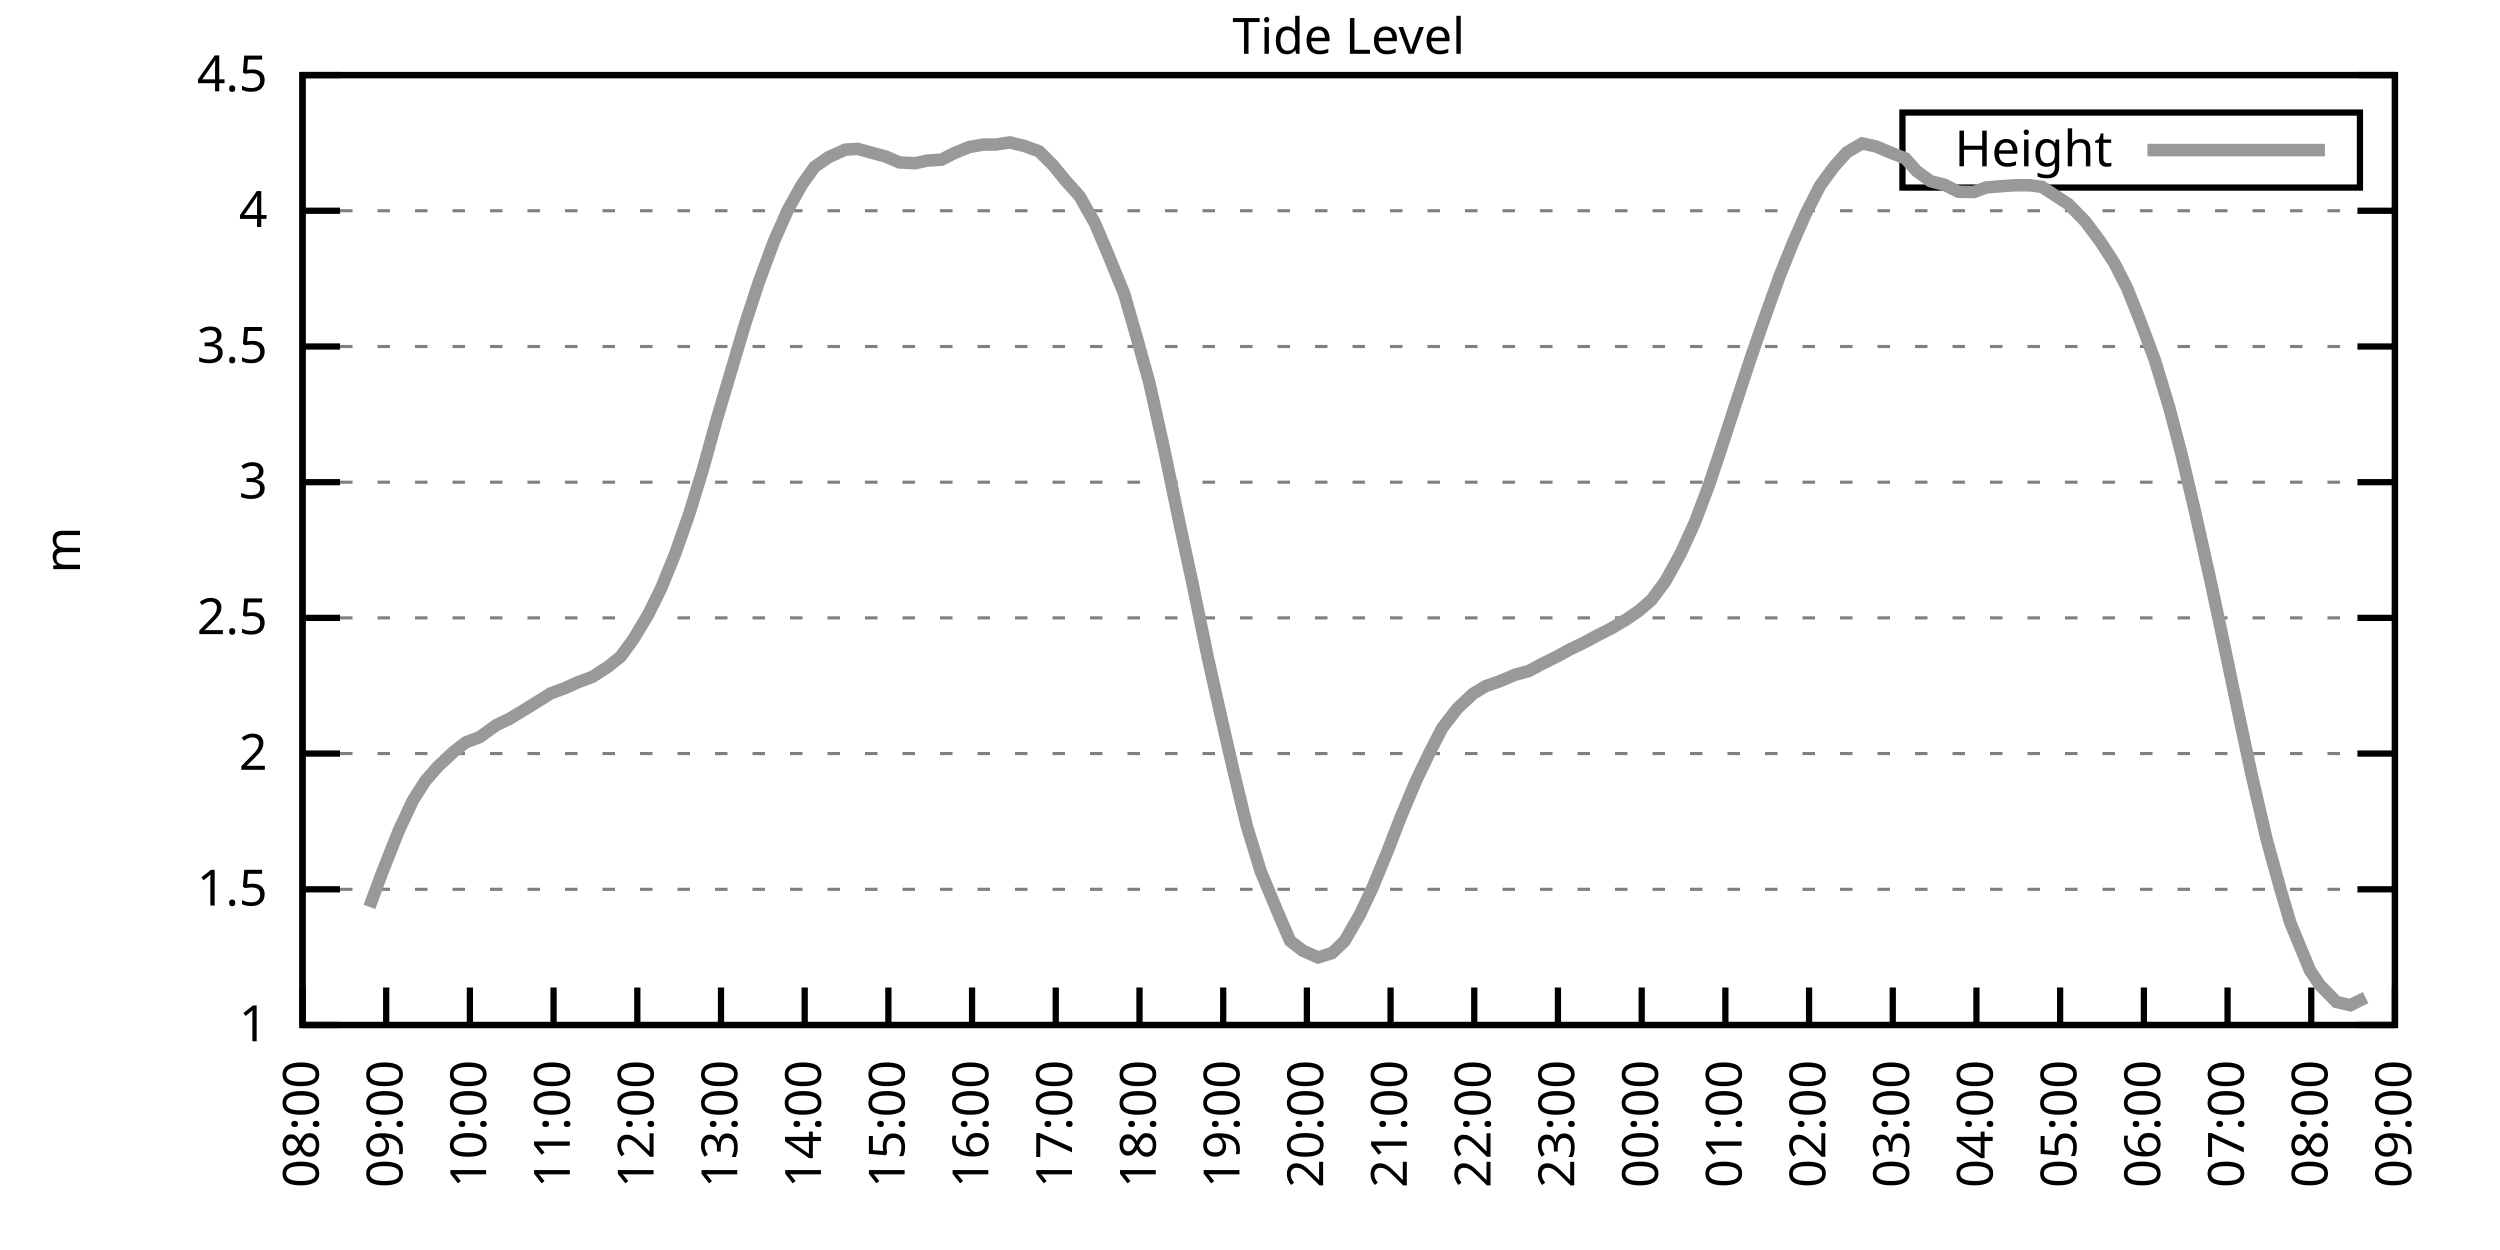
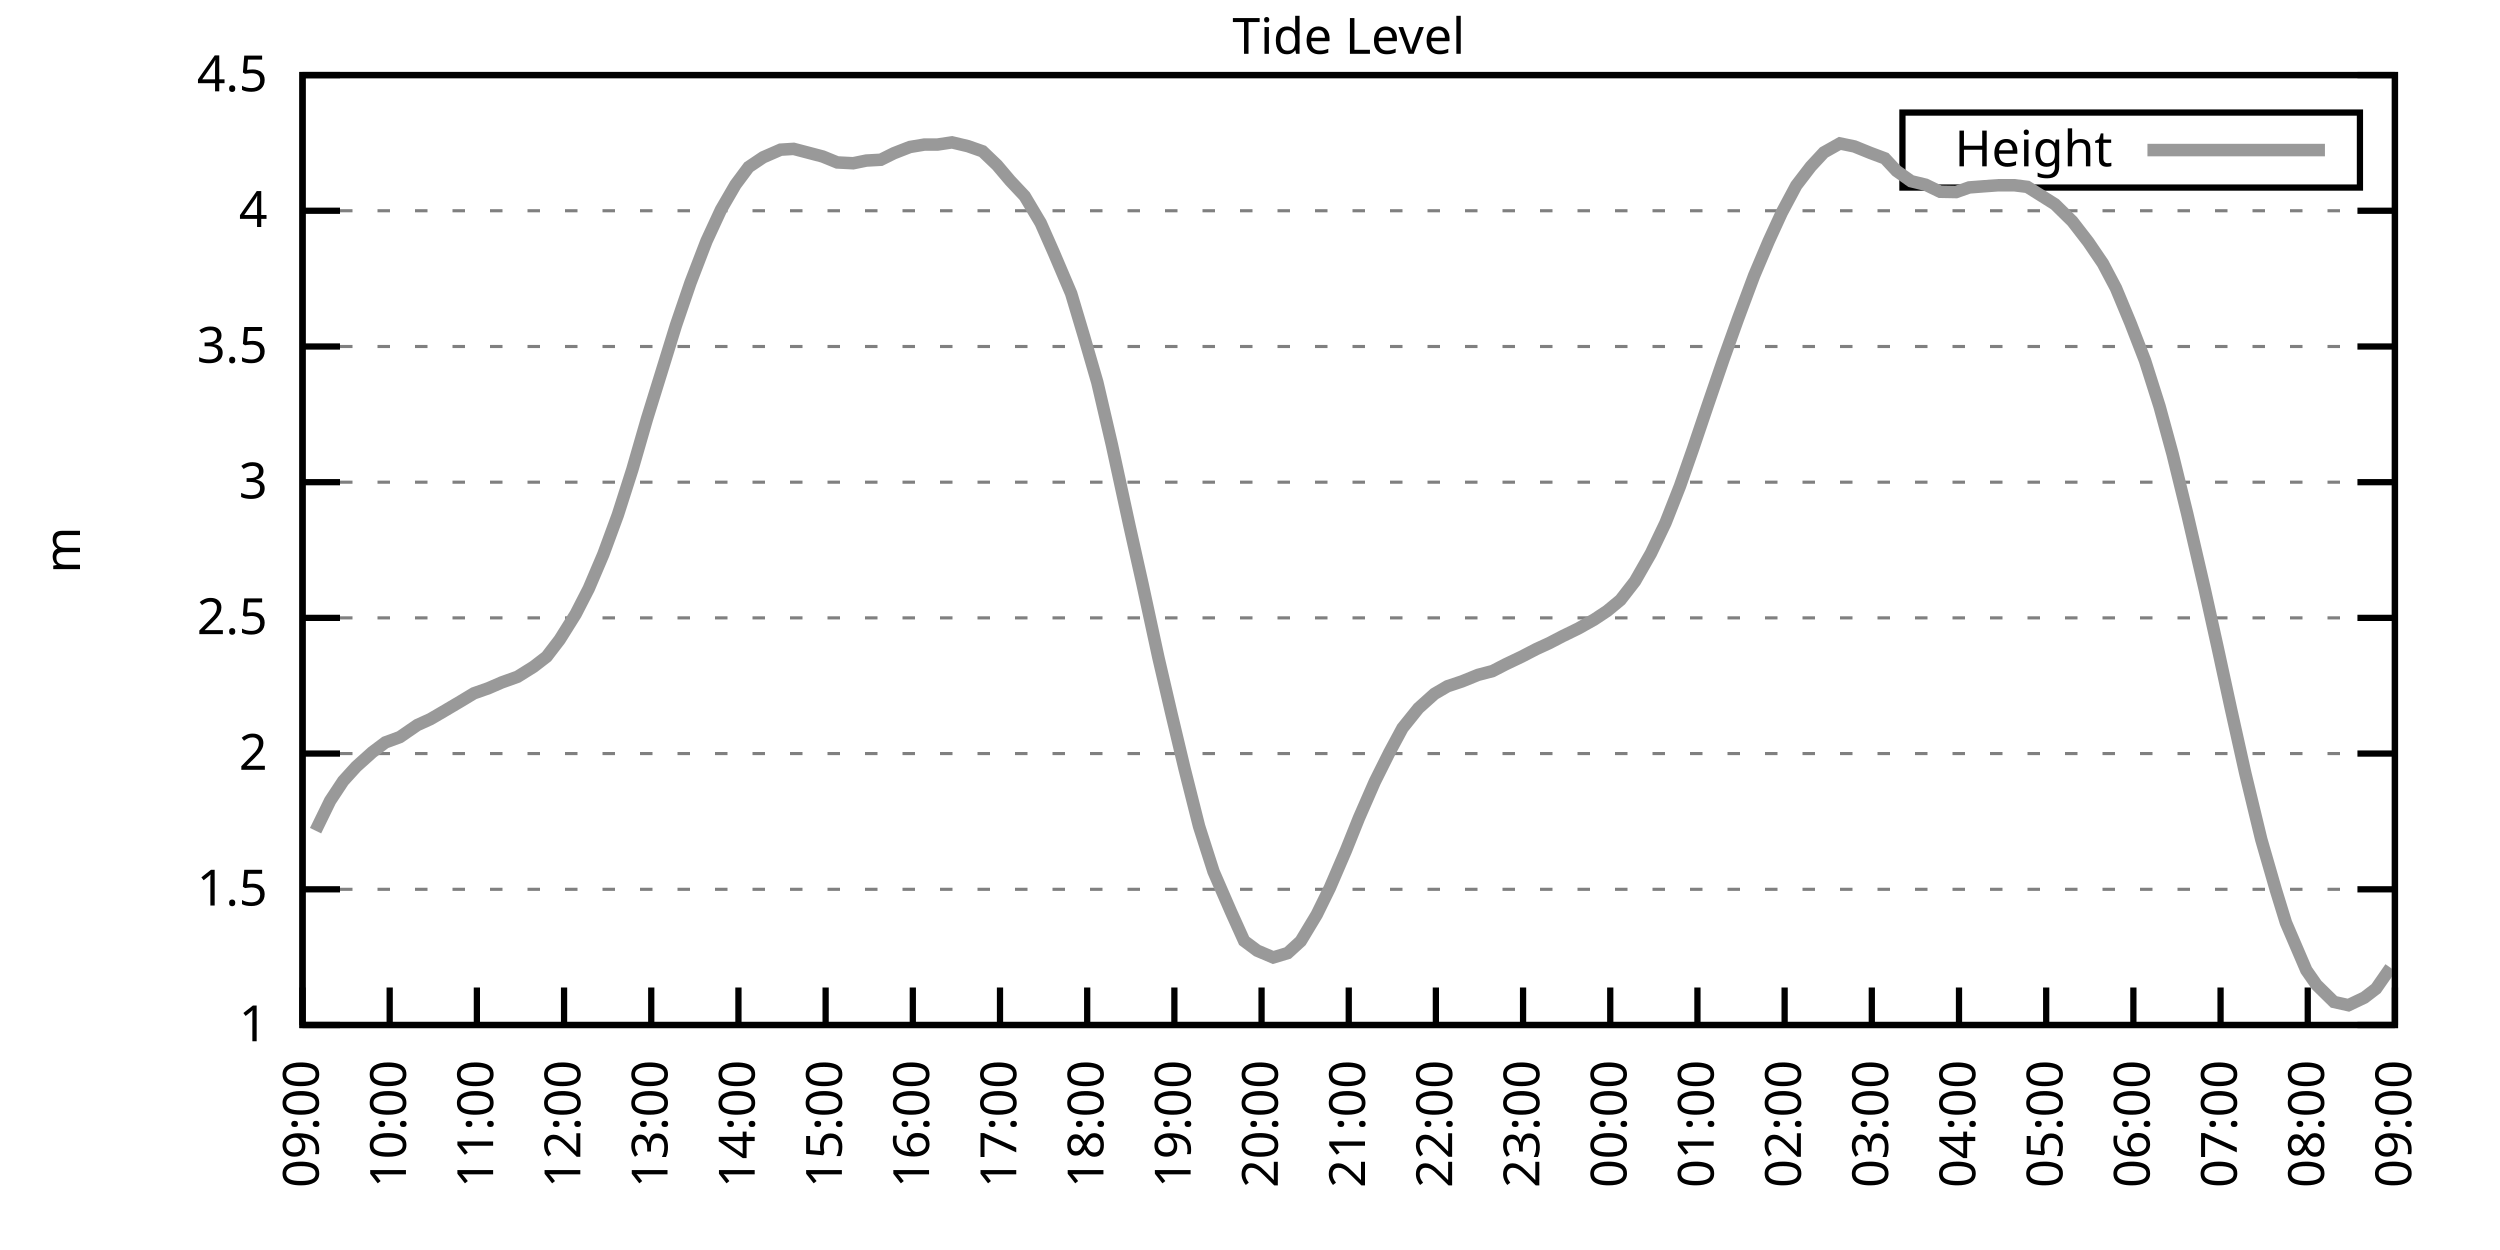
<svg xmlns="http://www.w3.org/2000/svg" xmlns:xlink="http://www.w3.org/1999/xlink" width="400" height="200" viewBox="0 0 400 200">
  <g id="gnuplot_canvas">
    <rect x="0" y="0" width="400" height="200" fill="none" />
    <defs>
      <circle id="gpDot" r="0.5" stroke-width="0.5" stroke="currentColor" />
      <path id="gpPt0" stroke-width="0.333" stroke="currentColor" d="M-1,0 h2 M0,-1 v2" />
      <path id="gpPt1" stroke-width="0.333" stroke="currentColor" d="M-1,-1 L1,1 M1,-1 L-1,1" />
      <path id="gpPt2" stroke-width="0.333" stroke="currentColor" d="M-1,0 L1,0 M0,-1 L0,1 M-1,-1 L1,1 M-1,1 L1,-1" />
      <rect id="gpPt3" stroke-width="0.333" stroke="currentColor" x="-1" y="-1" width="2" height="2" />
      <rect id="gpPt4" stroke-width="0.333" stroke="currentColor" fill="currentColor" x="-1" y="-1" width="2" height="2" />
      <circle id="gpPt5" stroke-width="0.333" stroke="currentColor" cx="0" cy="0" r="1" />
      <use xlink:href="#gpPt5" id="gpPt6" fill="currentColor" stroke="none" />
      <path id="gpPt7" stroke-width="0.333" stroke="currentColor" d="M0,-1.33 L-1.33,0.67 L1.33,0.67 z" />
      <use xlink:href="#gpPt7" id="gpPt8" fill="currentColor" stroke="none" />
      <use xlink:href="#gpPt7" id="gpPt9" stroke="currentColor" transform="rotate(180)" />
      <use xlink:href="#gpPt9" id="gpPt10" fill="currentColor" stroke="none" />
      <use xlink:href="#gpPt3" id="gpPt11" stroke="currentColor" transform="rotate(45)" />
      <use xlink:href="#gpPt11" id="gpPt12" fill="currentColor" stroke="none" />
      <path id="gpPt13" stroke-width="0.333" stroke="currentColor" d="M0,1.330 L1.265,0.411 L0.782,-1.067 L-0.782,-1.076 L-1.265,0.411 z" />
      <use xlink:href="#gpPt13" id="gpPt14" fill="currentColor" stroke="none" />
      <filter id="textbox" filterUnits="objectBoundingBox" x="0" y="0" height="1" width="1">
        <feFlood flood-color="white" flood-opacity="1" result="bgnd" />
        <feComposite in="SourceGraphic" in2="bgnd" operator="atop" />
      </filter>
      <filter id="greybox" filterUnits="objectBoundingBox" x="0" y="0" height="1" width="1">
        <feFlood flood-color="lightgrey" flood-opacity="1" result="grey" />
        <feComposite in="SourceGraphic" in2="grey" operator="atop" />
      </filter>
    </defs>
    <g fill="none" color="white" stroke="currentColor" stroke-width="1.00" stroke-linecap="butt" stroke-linejoin="miter">
</g>
    <g fill="none" color="black" stroke="currentColor" stroke-width="1.00" stroke-linecap="butt" stroke-linejoin="miter">
      <g stroke="none" shape-rendering="crispEdges">
        <polygon fill="rgb(255, 255, 255)" points="48.40,164.00 383.18,164.00 383.18,12.02 48.40,12.02 " />
      </g>
    </g>
    <g fill="none" color="black" stroke="currentColor" stroke-width="1.00" stroke-linecap="butt" stroke-linejoin="miter">
</g>
    <g fill="none" color="black" stroke="black" stroke-width="0.50" stroke-linecap="butt" stroke-linejoin="miter">
</g>
    <g fill="none" color="gray" stroke="currentColor" stroke-width="0.50" stroke-linecap="butt" stroke-linejoin="miter">
      <path stroke="gray" stroke-dasharray="2,4" class="gridline" d="M48.40,164.00 L383.19,164.00  " />
    </g>
    <g fill="none" color="gray" stroke="gray" stroke-width="1.00" stroke-linecap="butt" stroke-linejoin="miter">
</g>
    <g fill="none" color="black" stroke="currentColor" stroke-width="1.00" stroke-linecap="butt" stroke-linejoin="miter">
      <path stroke="black" d="M48.40,164.00 L54.40,164.00 M383.19,164.00 L377.19,164.00  " />
      <g transform="translate(42.80,166.60)" stroke="none" fill="black" font-family="Sans" font-size="8.00" text-anchor="end">
        <text>
          <tspan font-family="Sans"> 1</tspan>
        </text>
      </g>
    </g>
    <g fill="none" color="black" stroke="currentColor" stroke-width="1.00" stroke-linecap="butt" stroke-linejoin="miter">
</g>
    <g fill="none" color="black" stroke="black" stroke-width="0.50" stroke-linecap="butt" stroke-linejoin="miter">
</g>
    <g fill="none" color="gray" stroke="currentColor" stroke-width="0.50" stroke-linecap="butt" stroke-linejoin="miter">
      <path stroke="gray" stroke-dasharray="2,4" class="gridline" d="M48.40,142.29 L383.19,142.29  " />
    </g>
    <g fill="none" color="gray" stroke="gray" stroke-width="1.00" stroke-linecap="butt" stroke-linejoin="miter">
</g>
    <g fill="none" color="black" stroke="currentColor" stroke-width="1.00" stroke-linecap="butt" stroke-linejoin="miter">
      <path stroke="black" d="M48.40,142.29 L54.40,142.29 M383.19,142.29 L377.19,142.29  " />
      <g transform="translate(42.80,144.89)" stroke="none" fill="black" font-family="Sans" font-size="8.00" text-anchor="end">
        <text>
          <tspan font-family="Sans"> 1.5</tspan>
        </text>
      </g>
    </g>
    <g fill="none" color="black" stroke="currentColor" stroke-width="1.00" stroke-linecap="butt" stroke-linejoin="miter">
</g>
    <g fill="none" color="black" stroke="black" stroke-width="0.50" stroke-linecap="butt" stroke-linejoin="miter">
</g>
    <g fill="none" color="gray" stroke="currentColor" stroke-width="0.50" stroke-linecap="butt" stroke-linejoin="miter">
      <path stroke="gray" stroke-dasharray="2,4" class="gridline" d="M48.40,120.57 L383.19,120.57  " />
    </g>
    <g fill="none" color="gray" stroke="gray" stroke-width="1.00" stroke-linecap="butt" stroke-linejoin="miter">
</g>
    <g fill="none" color="black" stroke="currentColor" stroke-width="1.00" stroke-linecap="butt" stroke-linejoin="miter">
      <path stroke="black" d="M48.40,120.57 L54.40,120.57 M383.19,120.57 L377.19,120.57  " />
      <g transform="translate(42.80,123.17)" stroke="none" fill="black" font-family="Sans" font-size="8.00" text-anchor="end">
        <text>
          <tspan font-family="Sans"> 2</tspan>
        </text>
      </g>
    </g>
    <g fill="none" color="black" stroke="currentColor" stroke-width="1.00" stroke-linecap="butt" stroke-linejoin="miter">
</g>
    <g fill="none" color="black" stroke="black" stroke-width="0.50" stroke-linecap="butt" stroke-linejoin="miter">
</g>
    <g fill="none" color="gray" stroke="currentColor" stroke-width="0.50" stroke-linecap="butt" stroke-linejoin="miter">
      <path stroke="gray" stroke-dasharray="2,4" class="gridline" d="M48.40,98.86 L383.19,98.86  " />
    </g>
    <g fill="none" color="gray" stroke="gray" stroke-width="1.00" stroke-linecap="butt" stroke-linejoin="miter">
</g>
    <g fill="none" color="black" stroke="currentColor" stroke-width="1.00" stroke-linecap="butt" stroke-linejoin="miter">
      <path stroke="black" d="M48.40,98.86 L54.40,98.86 M383.19,98.86 L377.19,98.86  " />
      <g transform="translate(42.80,101.46)" stroke="none" fill="black" font-family="Sans" font-size="8.00" text-anchor="end">
        <text>
          <tspan font-family="Sans"> 2.5</tspan>
        </text>
      </g>
    </g>
    <g fill="none" color="black" stroke="currentColor" stroke-width="1.00" stroke-linecap="butt" stroke-linejoin="miter">
</g>
    <g fill="none" color="black" stroke="black" stroke-width="0.50" stroke-linecap="butt" stroke-linejoin="miter">
</g>
    <g fill="none" color="gray" stroke="currentColor" stroke-width="0.50" stroke-linecap="butt" stroke-linejoin="miter">
      <path stroke="gray" stroke-dasharray="2,4" class="gridline" d="M48.40,77.15 L383.19,77.15  " />
    </g>
    <g fill="none" color="gray" stroke="gray" stroke-width="1.00" stroke-linecap="butt" stroke-linejoin="miter">
</g>
    <g fill="none" color="black" stroke="currentColor" stroke-width="1.00" stroke-linecap="butt" stroke-linejoin="miter">
      <path stroke="black" d="M48.40,77.15 L54.40,77.15 M383.19,77.15 L377.19,77.15  " />
      <g transform="translate(42.80,79.75)" stroke="none" fill="black" font-family="Sans" font-size="8.00" text-anchor="end">
        <text>
          <tspan font-family="Sans"> 3</tspan>
        </text>
      </g>
    </g>
    <g fill="none" color="black" stroke="currentColor" stroke-width="1.00" stroke-linecap="butt" stroke-linejoin="miter">
</g>
    <g fill="none" color="black" stroke="black" stroke-width="0.50" stroke-linecap="butt" stroke-linejoin="miter">
</g>
    <g fill="none" color="gray" stroke="currentColor" stroke-width="0.50" stroke-linecap="butt" stroke-linejoin="miter">
      <path stroke="gray" stroke-dasharray="2,4" class="gridline" d="M48.40,55.44 L383.19,55.44  " />
    </g>
    <g fill="none" color="gray" stroke="gray" stroke-width="1.00" stroke-linecap="butt" stroke-linejoin="miter">
</g>
    <g fill="none" color="black" stroke="currentColor" stroke-width="1.00" stroke-linecap="butt" stroke-linejoin="miter">
      <path stroke="black" d="M48.40,55.44 L54.40,55.44 M383.19,55.44 L377.19,55.44  " />
      <g transform="translate(42.80,58.04)" stroke="none" fill="black" font-family="Sans" font-size="8.00" text-anchor="end">
        <text>
          <tspan font-family="Sans"> 3.5</tspan>
        </text>
      </g>
    </g>
    <g fill="none" color="black" stroke="currentColor" stroke-width="1.00" stroke-linecap="butt" stroke-linejoin="miter">
</g>
    <g fill="none" color="black" stroke="black" stroke-width="0.50" stroke-linecap="butt" stroke-linejoin="miter">
</g>
    <g fill="none" color="gray" stroke="currentColor" stroke-width="0.50" stroke-linecap="butt" stroke-linejoin="miter">
      <path stroke="gray" stroke-dasharray="2,4" class="gridline" d="M48.40,33.72 L383.19,33.72  " />
    </g>
    <g fill="none" color="gray" stroke="gray" stroke-width="1.00" stroke-linecap="butt" stroke-linejoin="miter">
</g>
    <g fill="none" color="black" stroke="currentColor" stroke-width="1.00" stroke-linecap="butt" stroke-linejoin="miter">
      <path stroke="black" d="M48.40,33.72 L54.40,33.72 M383.19,33.72 L377.19,33.72  " />
      <g transform="translate(42.80,36.32)" stroke="none" fill="black" font-family="Sans" font-size="8.00" text-anchor="end">
        <text>
          <tspan font-family="Sans"> 4</tspan>
        </text>
      </g>
    </g>
    <g fill="none" color="black" stroke="currentColor" stroke-width="1.00" stroke-linecap="butt" stroke-linejoin="miter">
</g>
    <g fill="none" color="black" stroke="black" stroke-width="0.50" stroke-linecap="butt" stroke-linejoin="miter">
</g>
    <g fill="none" color="gray" stroke="currentColor" stroke-width="0.50" stroke-linecap="butt" stroke-linejoin="miter">
      <path stroke="gray" stroke-dasharray="2,4" class="gridline" d="M48.40,12.01 L383.19,12.01  " />
    </g>
    <g fill="none" color="gray" stroke="gray" stroke-width="1.00" stroke-linecap="butt" stroke-linejoin="miter">
</g>
    <g fill="none" color="black" stroke="currentColor" stroke-width="1.00" stroke-linecap="butt" stroke-linejoin="miter">
      <path stroke="black" d="M48.40,12.01 L54.40,12.01 M383.19,12.01 L377.19,12.01  " />
      <g transform="translate(42.80,14.61)" stroke="none" fill="black" font-family="Sans" font-size="8.00" text-anchor="end">
        <text>
          <tspan font-family="Sans"> 4.5</tspan>
        </text>
      </g>
    </g>
    <g fill="none" color="black" stroke="currentColor" stroke-width="1.00" stroke-linecap="butt" stroke-linejoin="miter">
      <path stroke="black" d="M48.40,164.00 L48.40,158.00  " />
      <g transform="translate(51.00,169.60) rotate(270.00)" stroke="none" fill="black" font-family="Sans" font-size="8.00" text-anchor="end">
        <text>
-           <tspan font-family="Sans">08:00</tspan>
-         </text>
-       </g>
-     </g>
-     <g fill="none" color="black" stroke="currentColor" stroke-width="1.00" stroke-linecap="butt" stroke-linejoin="miter">
-       <path stroke="black" d="M61.79,164.00 L61.79,158.00  " />
-       <g transform="translate(64.39,169.60) rotate(270.00)" stroke="none" fill="black" font-family="Sans" font-size="8.00" text-anchor="end">
-         <text>
          <tspan font-family="Sans">09:00</tspan>
        </text>
      </g>
    </g>
    <g fill="none" color="black" stroke="currentColor" stroke-width="1.00" stroke-linecap="butt" stroke-linejoin="miter">
-       <path stroke="black" d="M75.18,164.00 L75.18,158.00  " />
-       <g transform="translate(77.78,169.60) rotate(270.00)" stroke="none" fill="black" font-family="Sans" font-size="8.00" text-anchor="end">
+       <path stroke="black" d="M62.35,164.00 L62.35,158.00  " />
+       <g transform="translate(64.95,169.60) rotate(270.00)" stroke="none" fill="black" font-family="Sans" font-size="8.00" text-anchor="end">
        <text>
          <tspan font-family="Sans">10:00</tspan>
        </text>
      </g>
    </g>
    <g fill="none" color="black" stroke="currentColor" stroke-width="1.00" stroke-linecap="butt" stroke-linejoin="miter">
-       <path stroke="black" d="M88.57,164.00 L88.57,158.00  " />
-       <g transform="translate(91.17,169.60) rotate(270.00)" stroke="none" fill="black" font-family="Sans" font-size="8.00" text-anchor="end">
+       <path stroke="black" d="M76.30,164.00 L76.30,158.00  " />
+       <g transform="translate(78.90,169.60) rotate(270.00)" stroke="none" fill="black" font-family="Sans" font-size="8.00" text-anchor="end">
        <text>
          <tspan font-family="Sans">11:00</tspan>
        </text>
      </g>
    </g>
    <g fill="none" color="black" stroke="currentColor" stroke-width="1.00" stroke-linecap="butt" stroke-linejoin="miter">
-       <path stroke="black" d="M101.97,164.00 L101.97,158.00  " />
-       <g transform="translate(104.57,169.60) rotate(270.00)" stroke="none" fill="black" font-family="Sans" font-size="8.00" text-anchor="end">
+       <path stroke="black" d="M90.25,164.00 L90.25,158.00  " />
+       <g transform="translate(92.85,169.60) rotate(270.00)" stroke="none" fill="black" font-family="Sans" font-size="8.00" text-anchor="end">
        <text>
          <tspan font-family="Sans">12:00</tspan>
        </text>
      </g>
    </g>
    <g fill="none" color="black" stroke="currentColor" stroke-width="1.00" stroke-linecap="butt" stroke-linejoin="miter">
-       <path stroke="black" d="M115.36,164.00 L115.36,158.00  " />
-       <g transform="translate(117.96,169.60) rotate(270.00)" stroke="none" fill="black" font-family="Sans" font-size="8.00" text-anchor="end">
+       <path stroke="black" d="M104.20,164.00 L104.20,158.00  " />
+       <g transform="translate(106.80,169.60) rotate(270.00)" stroke="none" fill="black" font-family="Sans" font-size="8.00" text-anchor="end">
        <text>
          <tspan font-family="Sans">13:00</tspan>
        </text>
      </g>
    </g>
    <g fill="none" color="black" stroke="currentColor" stroke-width="1.00" stroke-linecap="butt" stroke-linejoin="miter">
-       <path stroke="black" d="M128.75,164.00 L128.75,158.00  " />
-       <g transform="translate(131.35,169.60) rotate(270.00)" stroke="none" fill="black" font-family="Sans" font-size="8.00" text-anchor="end">
+       <path stroke="black" d="M118.15,164.00 L118.15,158.00  " />
+       <g transform="translate(120.75,169.60) rotate(270.00)" stroke="none" fill="black" font-family="Sans" font-size="8.00" text-anchor="end">
        <text>
          <tspan font-family="Sans">14:00</tspan>
        </text>
      </g>
    </g>
    <g fill="none" color="black" stroke="currentColor" stroke-width="1.00" stroke-linecap="butt" stroke-linejoin="miter">
-       <path stroke="black" d="M142.14,164.00 L142.14,158.00  " />
-       <g transform="translate(144.74,169.60) rotate(270.00)" stroke="none" fill="black" font-family="Sans" font-size="8.00" text-anchor="end">
+       <path stroke="black" d="M132.10,164.00 L132.10,158.00  " />
+       <g transform="translate(134.70,169.60) rotate(270.00)" stroke="none" fill="black" font-family="Sans" font-size="8.00" text-anchor="end">
        <text>
          <tspan font-family="Sans">15:00</tspan>
        </text>
      </g>
    </g>
    <g fill="none" color="black" stroke="currentColor" stroke-width="1.00" stroke-linecap="butt" stroke-linejoin="miter">
-       <path stroke="black" d="M155.53,164.00 L155.53,158.00  " />
-       <g transform="translate(158.13,169.60) rotate(270.00)" stroke="none" fill="black" font-family="Sans" font-size="8.00" text-anchor="end">
+       <path stroke="black" d="M146.05,164.00 L146.05,158.00  " />
+       <g transform="translate(148.65,169.60) rotate(270.00)" stroke="none" fill="black" font-family="Sans" font-size="8.00" text-anchor="end">
        <text>
          <tspan font-family="Sans">16:00</tspan>
        </text>
      </g>
    </g>
    <g fill="none" color="black" stroke="currentColor" stroke-width="1.00" stroke-linecap="butt" stroke-linejoin="miter">
-       <path stroke="black" d="M168.92,164.00 L168.92,158.00  " />
-       <g transform="translate(171.52,169.60) rotate(270.00)" stroke="none" fill="black" font-family="Sans" font-size="8.00" text-anchor="end">
+       <path stroke="black" d="M160.00,164.00 L160.00,158.00  " />
+       <g transform="translate(162.60,169.60) rotate(270.00)" stroke="none" fill="black" font-family="Sans" font-size="8.00" text-anchor="end">
        <text>
          <tspan font-family="Sans">17:00</tspan>
        </text>
      </g>
    </g>
    <g fill="none" color="black" stroke="currentColor" stroke-width="1.00" stroke-linecap="butt" stroke-linejoin="miter">
-       <path stroke="black" d="M182.32,164.00 L182.32,158.00  " />
-       <g transform="translate(184.92,169.60) rotate(270.00)" stroke="none" fill="black" font-family="Sans" font-size="8.00" text-anchor="end">
+       <path stroke="black" d="M173.95,164.00 L173.95,158.00  " />
+       <g transform="translate(176.55,169.60) rotate(270.00)" stroke="none" fill="black" font-family="Sans" font-size="8.00" text-anchor="end">
        <text>
          <tspan font-family="Sans">18:00</tspan>
        </text>
      </g>
    </g>
    <g fill="none" color="black" stroke="currentColor" stroke-width="1.00" stroke-linecap="butt" stroke-linejoin="miter">
-       <path stroke="black" d="M195.71,164.00 L195.71,158.00  " />
-       <g transform="translate(198.31,169.60) rotate(270.00)" stroke="none" fill="black" font-family="Sans" font-size="8.00" text-anchor="end">
+       <path stroke="black" d="M187.90,164.00 L187.90,158.00  " />
+       <g transform="translate(190.50,169.60) rotate(270.00)" stroke="none" fill="black" font-family="Sans" font-size="8.00" text-anchor="end">
        <text>
          <tspan font-family="Sans">19:00</tspan>
        </text>
      </g>
    </g>
    <g fill="none" color="black" stroke="currentColor" stroke-width="1.00" stroke-linecap="butt" stroke-linejoin="miter">
-       <path stroke="black" d="M209.10,164.00 L209.10,158.00  " />
-       <g transform="translate(211.70,169.60) rotate(270.00)" stroke="none" fill="black" font-family="Sans" font-size="8.00" text-anchor="end">
+       <path stroke="black" d="M201.85,164.00 L201.85,158.00  " />
+       <g transform="translate(204.45,169.60) rotate(270.00)" stroke="none" fill="black" font-family="Sans" font-size="8.00" text-anchor="end">
        <text>
          <tspan font-family="Sans">20:00</tspan>
        </text>
      </g>
    </g>
    <g fill="none" color="black" stroke="currentColor" stroke-width="1.00" stroke-linecap="butt" stroke-linejoin="miter">
-       <path stroke="black" d="M222.49,164.00 L222.49,158.00  " />
-       <g transform="translate(225.09,169.60) rotate(270.00)" stroke="none" fill="black" font-family="Sans" font-size="8.00" text-anchor="end">
+       <path stroke="black" d="M215.80,164.00 L215.80,158.00  " />
+       <g transform="translate(218.40,169.60) rotate(270.00)" stroke="none" fill="black" font-family="Sans" font-size="8.00" text-anchor="end">
        <text>
          <tspan font-family="Sans">21:00</tspan>
        </text>
      </g>
    </g>
    <g fill="none" color="black" stroke="currentColor" stroke-width="1.00" stroke-linecap="butt" stroke-linejoin="miter">
-       <path stroke="black" d="M235.88,164.00 L235.88,158.00  " />
-       <g transform="translate(238.48,169.60) rotate(270.00)" stroke="none" fill="black" font-family="Sans" font-size="8.00" text-anchor="end">
+       <path stroke="black" d="M229.74,164.00 L229.74,158.00  " />
+       <g transform="translate(232.34,169.60) rotate(270.00)" stroke="none" fill="black" font-family="Sans" font-size="8.00" text-anchor="end">
        <text>
          <tspan font-family="Sans">22:00</tspan>
        </text>
      </g>
    </g>
    <g fill="none" color="black" stroke="currentColor" stroke-width="1.00" stroke-linecap="butt" stroke-linejoin="miter">
-       <path stroke="black" d="M249.27,164.00 L249.27,158.00  " />
-       <g transform="translate(251.87,169.60) rotate(270.00)" stroke="none" fill="black" font-family="Sans" font-size="8.00" text-anchor="end">
+       <path stroke="black" d="M243.69,164.00 L243.69,158.00  " />
+       <g transform="translate(246.29,169.60) rotate(270.00)" stroke="none" fill="black" font-family="Sans" font-size="8.00" text-anchor="end">
        <text>
          <tspan font-family="Sans">23:00</tspan>
        </text>
      </g>
    </g>
    <g fill="none" color="black" stroke="currentColor" stroke-width="1.00" stroke-linecap="butt" stroke-linejoin="miter">
-       <path stroke="black" d="M262.67,164.00 L262.67,158.00  " />
-       <g transform="translate(265.27,169.60) rotate(270.00)" stroke="none" fill="black" font-family="Sans" font-size="8.00" text-anchor="end">
+       <path stroke="black" d="M257.64,164.00 L257.64,158.00  " />
+       <g transform="translate(260.24,169.60) rotate(270.00)" stroke="none" fill="black" font-family="Sans" font-size="8.00" text-anchor="end">
        <text>
          <tspan font-family="Sans">00:00</tspan>
        </text>
      </g>
    </g>
    <g fill="none" color="black" stroke="currentColor" stroke-width="1.00" stroke-linecap="butt" stroke-linejoin="miter">
-       <path stroke="black" d="M276.06,164.00 L276.06,158.00  " />
-       <g transform="translate(278.66,169.60) rotate(270.00)" stroke="none" fill="black" font-family="Sans" font-size="8.00" text-anchor="end">
+       <path stroke="black" d="M271.59,164.00 L271.59,158.00  " />
+       <g transform="translate(274.19,169.60) rotate(270.00)" stroke="none" fill="black" font-family="Sans" font-size="8.00" text-anchor="end">
        <text>
          <tspan font-family="Sans">01:00</tspan>
        </text>
      </g>
    </g>
    <g fill="none" color="black" stroke="currentColor" stroke-width="1.00" stroke-linecap="butt" stroke-linejoin="miter">
-       <path stroke="black" d="M289.45,164.00 L289.45,158.00  " />
-       <g transform="translate(292.05,169.60) rotate(270.00)" stroke="none" fill="black" font-family="Sans" font-size="8.00" text-anchor="end">
+       <path stroke="black" d="M285.54,164.00 L285.54,158.00  " />
+       <g transform="translate(288.14,169.60) rotate(270.00)" stroke="none" fill="black" font-family="Sans" font-size="8.00" text-anchor="end">
        <text>
          <tspan font-family="Sans">02:00</tspan>
        </text>
      </g>
    </g>
    <g fill="none" color="black" stroke="currentColor" stroke-width="1.00" stroke-linecap="butt" stroke-linejoin="miter">
-       <path stroke="black" d="M302.84,164.00 L302.84,158.00  " />
-       <g transform="translate(305.44,169.60) rotate(270.00)" stroke="none" fill="black" font-family="Sans" font-size="8.00" text-anchor="end">
+       <path stroke="black" d="M299.49,164.00 L299.49,158.00  " />
+       <g transform="translate(302.09,169.60) rotate(270.00)" stroke="none" fill="black" font-family="Sans" font-size="8.00" text-anchor="end">
        <text>
          <tspan font-family="Sans">03:00</tspan>
        </text>
      </g>
    </g>
    <g fill="none" color="black" stroke="currentColor" stroke-width="1.00" stroke-linecap="butt" stroke-linejoin="miter">
-       <path stroke="black" d="M316.23,164.00 L316.23,158.00  " />
-       <g transform="translate(318.83,169.60) rotate(270.00)" stroke="none" fill="black" font-family="Sans" font-size="8.00" text-anchor="end">
+       <path stroke="black" d="M313.44,164.00 L313.44,158.00  " />
+       <g transform="translate(316.04,169.60) rotate(270.00)" stroke="none" fill="black" font-family="Sans" font-size="8.00" text-anchor="end">
        <text>
          <tspan font-family="Sans">04:00</tspan>
        </text>
      </g>
    </g>
    <g fill="none" color="black" stroke="currentColor" stroke-width="1.00" stroke-linecap="butt" stroke-linejoin="miter">
-       <path stroke="black" d="M329.62,164.00 L329.62,158.00  " />
-       <g transform="translate(332.22,169.60) rotate(270.00)" stroke="none" fill="black" font-family="Sans" font-size="8.00" text-anchor="end">
+       <path stroke="black" d="M327.39,164.00 L327.39,158.00  " />
+       <g transform="translate(329.99,169.60) rotate(270.00)" stroke="none" fill="black" font-family="Sans" font-size="8.00" text-anchor="end">
        <text>
          <tspan font-family="Sans">05:00</tspan>
        </text>
      </g>
    </g>
    <g fill="none" color="black" stroke="currentColor" stroke-width="1.00" stroke-linecap="butt" stroke-linejoin="miter">
-       <path stroke="black" d="M343.02,164.00 L343.02,158.00  " />
-       <g transform="translate(345.62,169.60) rotate(270.00)" stroke="none" fill="black" font-family="Sans" font-size="8.00" text-anchor="end">
+       <path stroke="black" d="M341.34,164.00 L341.34,158.00  " />
+       <g transform="translate(343.94,169.60) rotate(270.00)" stroke="none" fill="black" font-family="Sans" font-size="8.00" text-anchor="end">
        <text>
          <tspan font-family="Sans">06:00</tspan>
        </text>
      </g>
    </g>
    <g fill="none" color="black" stroke="currentColor" stroke-width="1.00" stroke-linecap="butt" stroke-linejoin="miter">
-       <path stroke="black" d="M356.41,164.00 L356.41,158.00  " />
-       <g transform="translate(359.01,169.60) rotate(270.00)" stroke="none" fill="black" font-family="Sans" font-size="8.00" text-anchor="end">
+       <path stroke="black" d="M355.29,164.00 L355.29,158.00  " />
+       <g transform="translate(357.89,169.60) rotate(270.00)" stroke="none" fill="black" font-family="Sans" font-size="8.00" text-anchor="end">
        <text>
          <tspan font-family="Sans">07:00</tspan>
        </text>
      </g>
    </g>
    <g fill="none" color="black" stroke="currentColor" stroke-width="1.00" stroke-linecap="butt" stroke-linejoin="miter">
-       <path stroke="black" d="M369.80,164.00 L369.80,158.00  " />
-       <g transform="translate(372.40,169.60) rotate(270.00)" stroke="none" fill="black" font-family="Sans" font-size="8.00" text-anchor="end">
+       <path stroke="black" d="M369.24,164.00 L369.24,158.00  " />
+       <g transform="translate(371.84,169.60) rotate(270.00)" stroke="none" fill="black" font-family="Sans" font-size="8.00" text-anchor="end">
        <text>
          <tspan font-family="Sans">08:00</tspan>
        </text>
      </g>
    </g>
    <g fill="none" color="black" stroke="currentColor" stroke-width="1.00" stroke-linecap="butt" stroke-linejoin="miter">
      <path stroke="black" d="M383.19,164.00 L383.19,158.00  " />
      <g transform="translate(385.79,169.60) rotate(270.00)" stroke="none" fill="black" font-family="Sans" font-size="8.00" text-anchor="end">
        <text>
          <tspan font-family="Sans">09:00</tspan>
        </text>
      </g>
    </g>
    <g fill="none" color="black" stroke="currentColor" stroke-width="1.00" stroke-linecap="butt" stroke-linejoin="miter">
</g>
    <g fill="none" color="black" stroke="currentColor" stroke-width="1.00" stroke-linecap="butt" stroke-linejoin="miter">
      <path stroke="black" d="M48.40,12.01 L48.40,164.00 L383.19,164.00 L383.19,12.01 L48.40,12.01 Z  " />
    </g>
    <g fill="none" color="black" stroke="currentColor" stroke-width="1.00" stroke-linecap="butt" stroke-linejoin="miter">
</g>
    <g fill="none" color="black" stroke="currentColor" stroke-width="1.00" stroke-linecap="butt" stroke-linejoin="miter">
      <path stroke="black" d="M304.39,30.01 L304.39,18.01 L377.59,18.01 L377.59,30.01 L304.39,30.01 Z  " />
    </g>
    <g id="Tide_level_plot_1">
      <g fill="none" color="white" stroke="black" stroke-width="2.00" stroke-linecap="butt" stroke-linejoin="miter">
</g>
      <g fill="none" color="black" stroke="currentColor" stroke-width="2.00" stroke-linecap="butt" stroke-linejoin="miter">
        <g transform="translate(337.99,26.61)" stroke="none" fill="black" font-family="Sans" font-size="8.00" text-anchor="end">
          <text>
            <tspan font-family="Sans">Height</tspan>
          </text>
        </g>
      </g>
      <g fill="none" color="black" stroke="currentColor" stroke-width="2.00" stroke-linecap="butt" stroke-linejoin="miter">
-         <path stroke="rgb(153, 153, 153)" d="M343.59,24.01 L371.99,24.01 M59.11,145.11 L61.12,139.68 L63.80,132.91 L66.03,128.13 L68.04,124.96 L70.05,122.66   L72.50,120.36 L74.51,118.79 L76.75,117.93 L79.42,116.01 L81.43,115.06 L83.44,113.84 L86.12,112.19 L88.13,110.93   L90.36,110.11 L92.37,109.20 L94.82,108.28 L97.28,106.68 L99.29,105.07 L101.30,102.34 L103.75,98.25 L105.76,94.17   L107.99,88.70 L110.22,82.40 L112.46,75.11 L114.69,67.07 L116.92,59.56 L119.15,52.05 L121.38,45.23 L123.84,38.59   L126.07,33.55 L128.30,29.55 L130.31,26.73 L132.54,25.17 L135.22,23.95 L137.23,23.82 L139.46,24.43 L141.69,25.04   L143.93,25.99 L146.38,26.12 L148.39,25.69 L150.62,25.56 L152.63,24.52 L155.09,23.52 L157.32,23.13 L159.33,23.13   L161.56,22.78 L164.01,23.39 L166.25,24.21 L168.48,26.43 L170.49,28.90 L172.72,31.38 L175.17,35.68 L177.18,40.41   L179.86,46.97 L181.87,53.96 L183.88,61.17 L186.11,71.16 L188.79,84.01 L190.80,93.35 L193.25,105.20 L195.26,114.19   L197.27,122.96 L199.50,132.21 L201.73,139.46 L204.41,145.89 L206.42,150.54 L208.43,152.10 L210.88,153.19 L213.12,152.49   L215.13,150.58 L217.58,146.33 L219.59,142.07 L222.04,136.12 L224.05,130.91 L226.51,125.05 L228.74,120.40 L230.75,116.49   L233.20,113.32 L235.66,111.02 L237.67,109.80 L239.90,109.02 L242.36,107.98 L244.59,107.37 L246.60,106.29 L249.05,105.07   L251.28,103.86 L253.29,102.90 L255.30,101.81 L257.76,100.56 L260.21,99.12 L262.22,97.73 L264.23,96.00 L266.46,93.00   L268.92,88.53 L271.15,83.66 L273.38,77.76 L275.39,71.76 L277.62,64.90 L280.07,57.43 L282.31,50.96 L284.76,44.10   L286.99,38.59 L289.00,34.03 L291.23,29.68 L293.47,26.64 L295.48,24.39 L297.93,22.95 L300.16,23.43 L302.62,24.47   L304.85,25.34 L306.63,27.34 L308.87,28.99 L311.10,29.55 L313.33,30.68 L315.79,30.73 L317.79,29.99 L320.03,29.81   L322.26,29.64 L324.71,29.64 L326.72,29.90 L330.96,32.68 L333.64,35.42 L336.10,38.72 L338.33,42.15 L340.34,46.10   L342.57,51.70 L344.80,57.69 L347.03,65.03 L349.04,72.68 L351.27,82.14 L353.95,94.17 L355.96,103.64 L357.97,113.28   L360.20,123.70 L362.66,134.30 L364.89,142.37 L366.45,147.63 L369.58,155.23 L371.14,157.57 L373.82,160.31 L376.05,160.83   L378.50,159.61  " />
+         <path stroke="rgb(153, 153, 153)" d="M343.59,24.01 L371.99,24.01 M50.49,132.91 L52.82,128.13 L54.91,124.96 L57.00,122.66 L59.56,120.36 L61.65,118.79   L63.98,117.93 L66.77,116.01 L68.86,115.06 L70.95,113.84 L73.74,112.19 L75.83,110.93 L78.16,110.11 L80.25,109.20   L82.81,108.28 L85.37,106.68 L87.46,105.07 L89.55,102.34 L92.11,98.25 L94.20,94.17 L96.53,88.70 L98.85,82.40   L101.18,75.11 L103.50,67.07 L105.83,59.56 L108.15,52.05 L110.48,45.23 L113.03,38.59 L115.36,33.55 L117.68,29.55   L119.78,26.73 L122.10,25.17 L124.89,23.95 L126.98,23.82 L129.31,24.43 L131.63,25.04 L133.96,25.99 L136.51,26.12   L138.61,25.69 L140.93,25.56 L143.02,24.52 L145.58,23.52 L147.91,23.13 L150.00,23.13 L152.32,22.78 L154.88,23.39   L157.21,24.21 L159.53,26.43 L161.62,28.90 L163.95,31.38 L166.51,35.68 L168.60,40.41 L171.39,46.97 L173.48,53.96   L175.57,61.17 L177.90,71.16 L180.69,84.01 L182.78,93.35 L185.34,105.20 L187.43,114.19 L189.52,122.96 L191.85,132.21   L194.17,139.46 L196.96,145.89 L199.06,150.54 L201.15,152.10 L203.71,153.19 L206.03,152.49 L208.12,150.58 L210.68,146.33   L212.77,142.07 L215.33,136.12 L217.42,130.91 L219.98,125.05 L222.30,120.40 L224.40,116.49 L226.95,113.32 L229.51,111.02   L231.60,109.80 L233.93,109.02 L236.49,107.98 L238.81,107.37 L240.90,106.29 L243.46,105.07 L245.79,103.86 L247.88,102.90   L249.97,101.81 L252.53,100.56 L255.09,99.12 L257.18,97.73 L259.27,96.00 L261.60,93.00 L264.15,88.53 L266.48,83.66   L268.80,77.76 L270.90,71.76 L273.22,64.90 L275.78,57.43 L278.10,50.96 L280.66,44.10 L282.99,38.59 L285.08,34.03   L287.40,29.68 L289.73,26.64 L291.82,24.39 L294.38,22.95 L296.70,23.43 L299.26,24.47 L301.58,25.34 L303.44,27.34   L305.77,28.99 L308.09,29.55 L310.42,30.68 L312.98,30.73 L315.07,29.99 L317.39,29.81 L319.72,29.64 L322.28,29.64   L324.37,29.90 L328.79,32.68 L331.58,35.42 L334.13,38.72 L336.46,42.15 L338.55,46.10 L340.88,51.70 L343.20,57.69   L345.53,65.03 L347.62,72.68 L349.94,82.14 L352.73,94.17 L354.83,103.64 L356.92,113.28 L359.24,123.70 L361.80,134.30   L364.13,142.37 L365.75,147.63 L369.01,155.23 L370.64,157.57 L373.43,160.31 L375.75,160.83 L378.31,159.61 L380.17,158.18   L382.49,154.84  " />
      </g>
    </g>
    <g fill="none" color="black" stroke="currentColor" stroke-width="2.00" stroke-linecap="butt" stroke-linejoin="miter">
</g>
    <g fill="none" color="black" stroke="black" stroke-width="1.00" stroke-linecap="butt" stroke-linejoin="miter">
</g>
    <g fill="none" color="black" stroke="currentColor" stroke-width="1.00" stroke-linecap="butt" stroke-linejoin="miter">
      <path stroke="black" d="M48.40,12.01 L48.40,164.00 L383.19,164.00 L383.19,12.01 L48.40,12.01 Z  " />
      <g transform="translate(12.80,88.01) rotate(270.00)" stroke="none" fill="black" font-family="Sans" font-size="8.00" text-anchor="middle">
        <text>
          <tspan font-family="Sans">m</tspan>
        </text>
      </g>
    </g>
    <g fill="none" color="black" stroke="currentColor" stroke-width="1.00" stroke-linecap="butt" stroke-linejoin="miter">
</g>
    <g fill="none" color="black" stroke="currentColor" stroke-width="1.00" stroke-linecap="butt" stroke-linejoin="miter">
      <g transform="translate(215.79,8.61)" stroke="none" fill="black" font-family="Sans" font-size="8.00" text-anchor="middle">
        <text>
          <tspan font-family="Sans">Tide Level</tspan>
        </text>
      </g>
    </g>
    <g fill="none" color="black" stroke="currentColor" stroke-width="1.00" stroke-linecap="butt" stroke-linejoin="miter">
</g>
  </g>
</svg>
